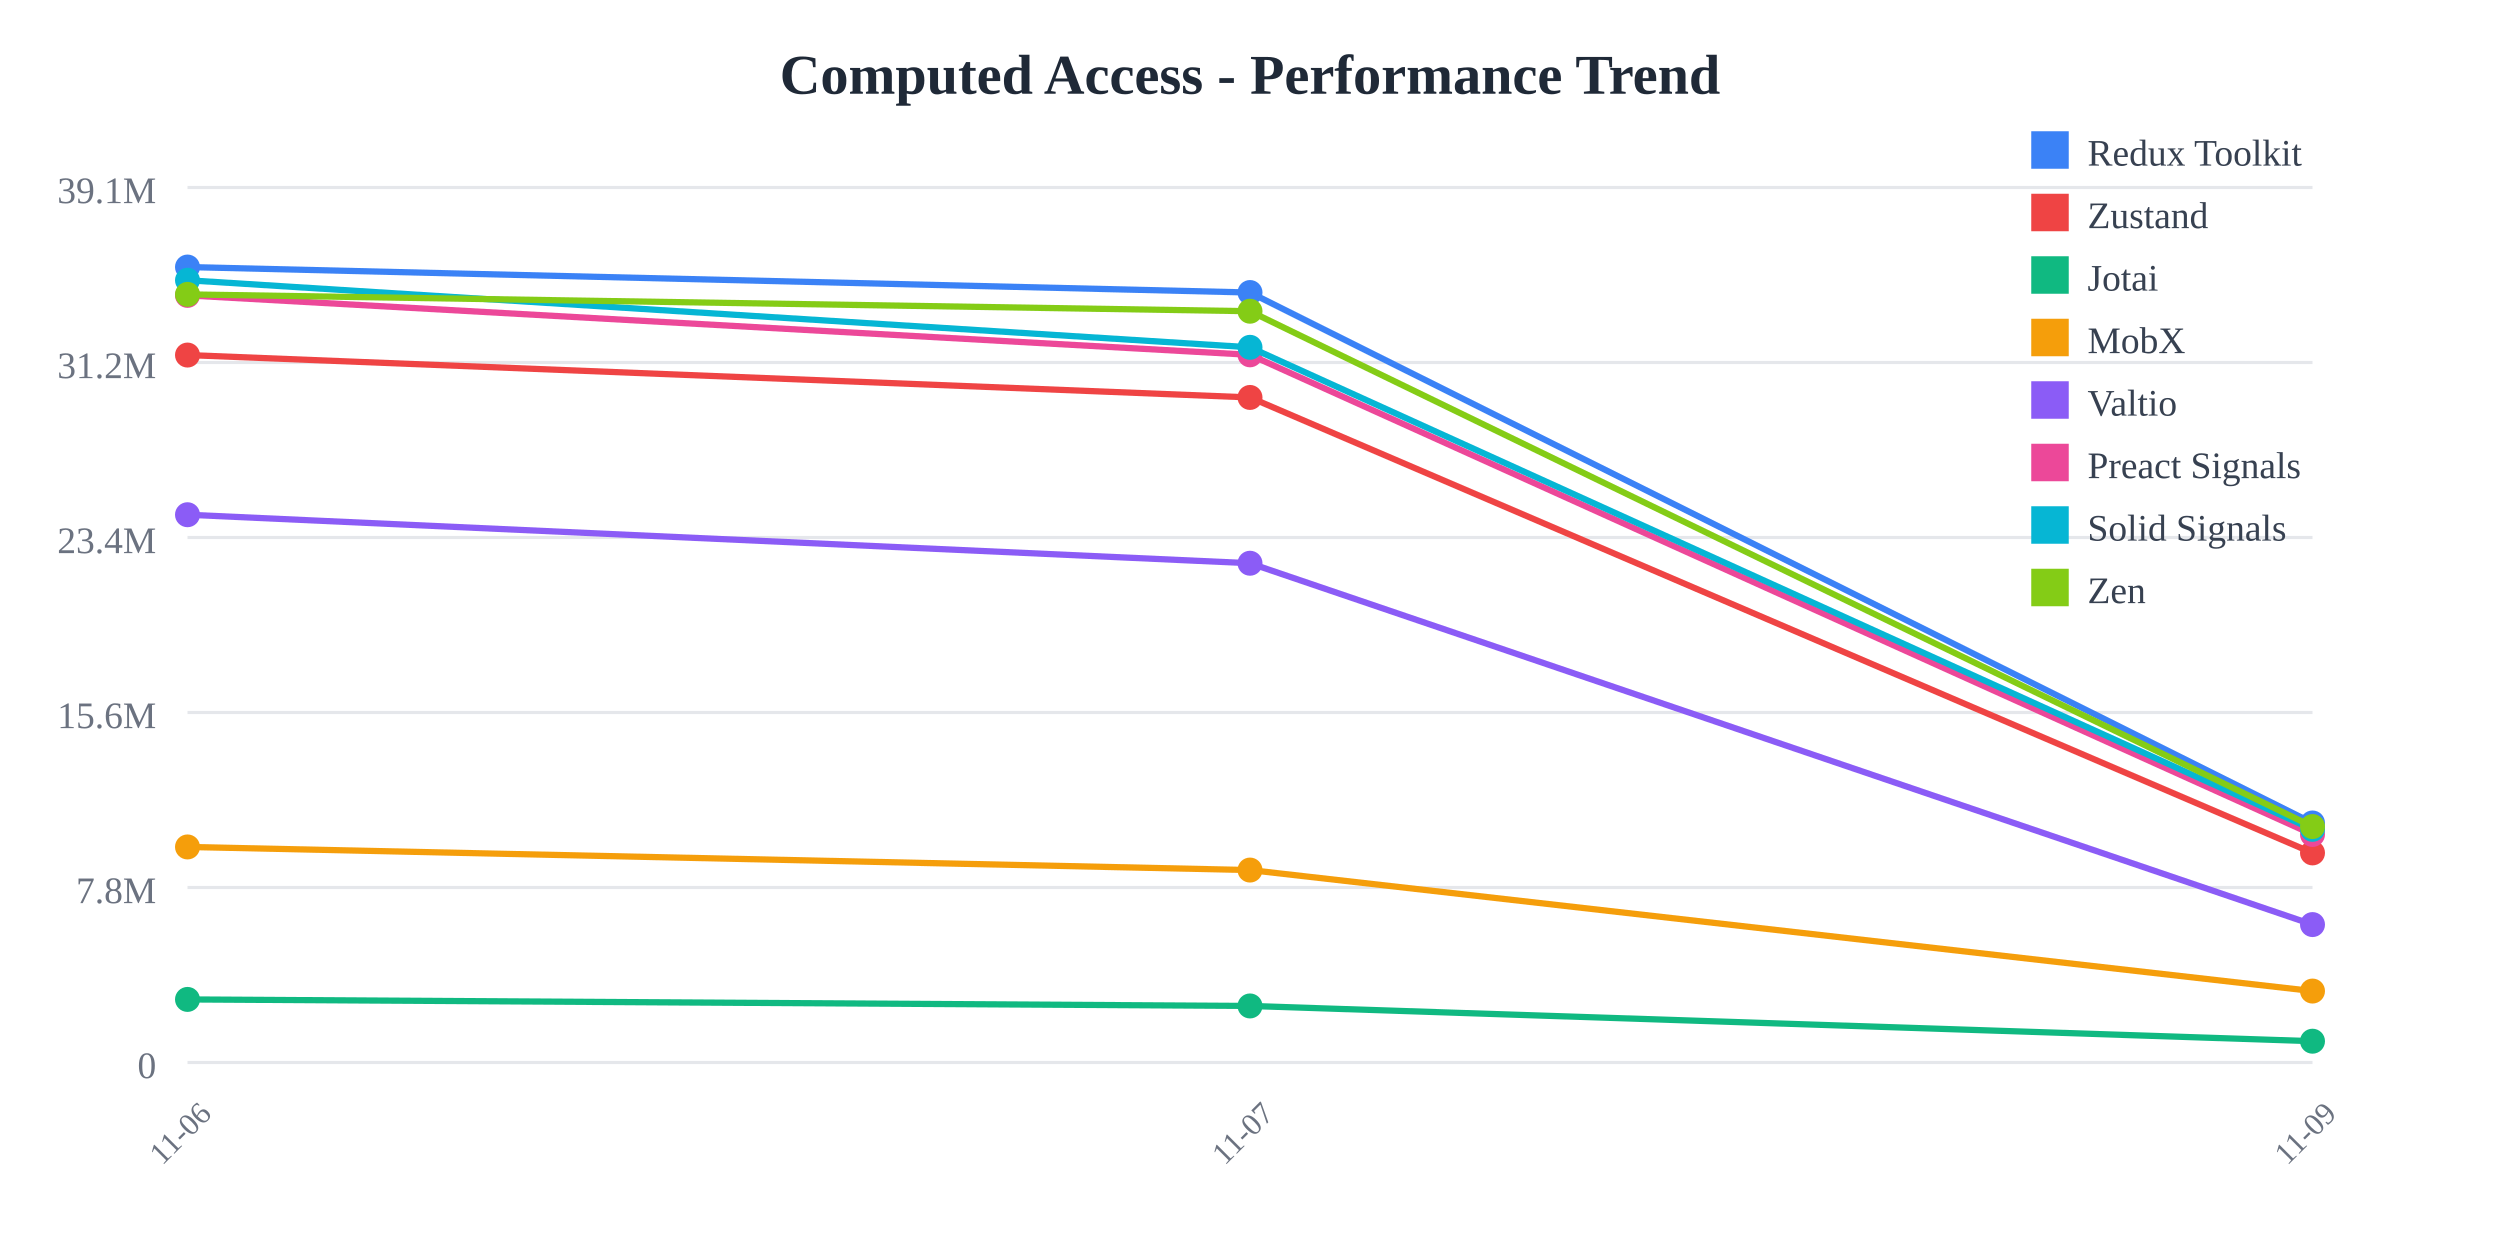
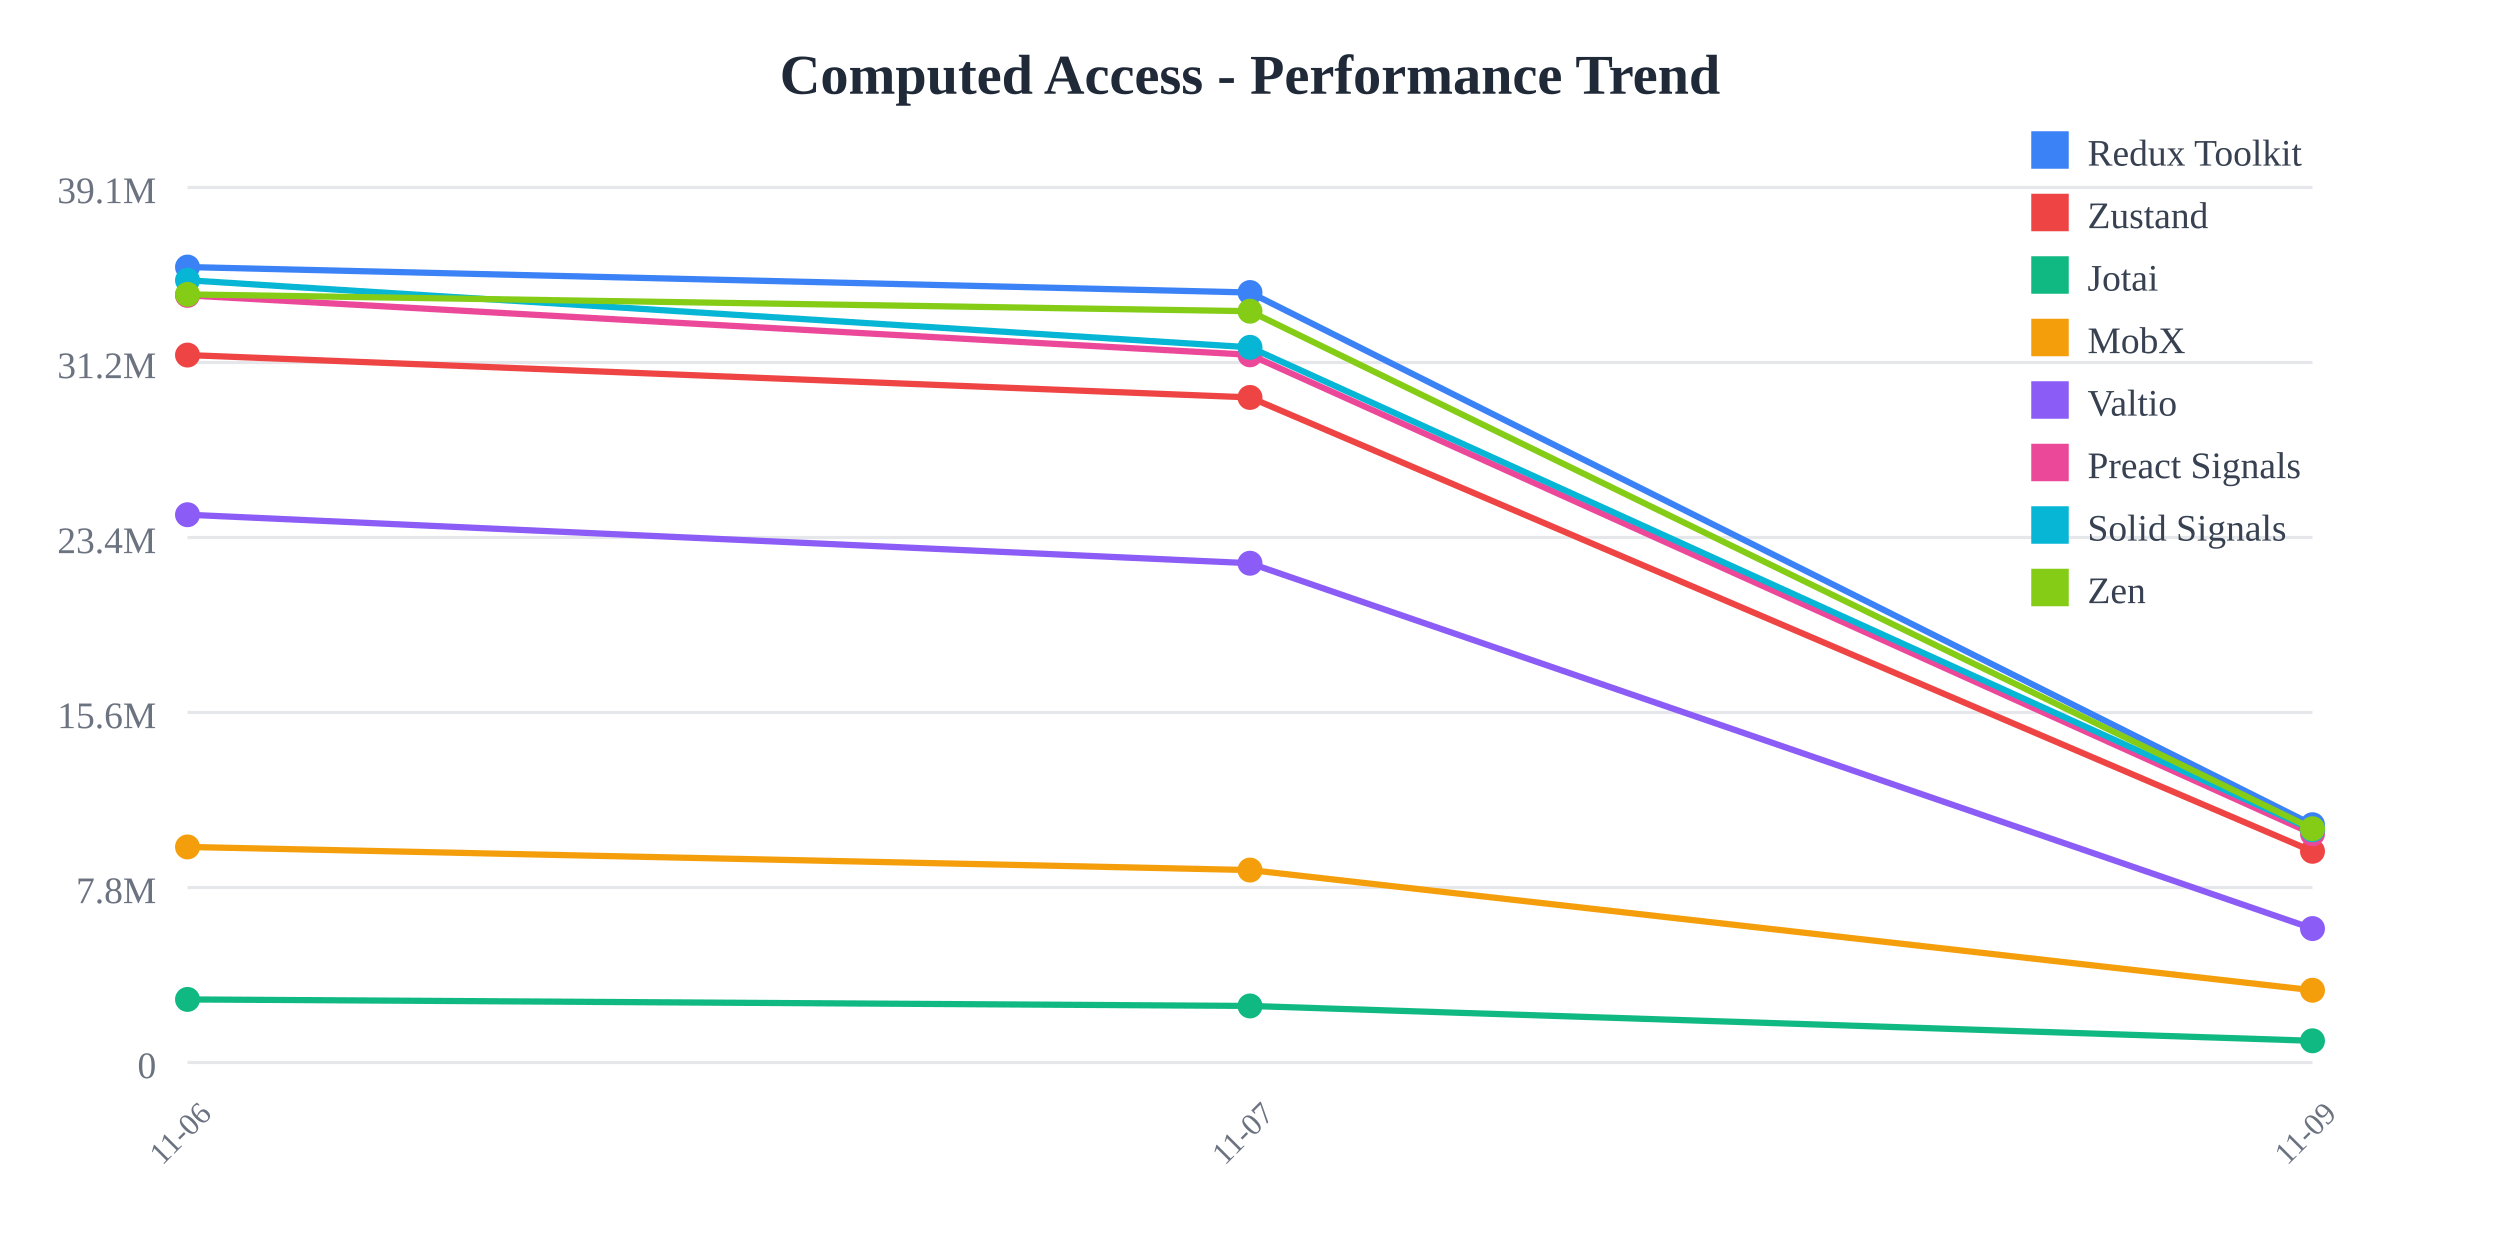
<svg xmlns="http://www.w3.org/2000/svg" width="800" height="400">
  <rect width="800" height="400" fill="white" />
  <text x="400" y="30" text-anchor="middle" font-size="18" font-weight="bold" fill="#1f2937">
    Computed Access - Performance Trend
  </text>
  <line x1="60" y1="60" x2="740" y2="60" stroke="#e5e7eb" stroke-width="1" />
  <text x="50" y="65" text-anchor="end" font-size="12" fill="#6b7280">
    39.1M
  </text>
  <line x1="60" y1="116" x2="740" y2="116" stroke="#e5e7eb" stroke-width="1" />
  <text x="50" y="121" text-anchor="end" font-size="12" fill="#6b7280">
    31.2M
  </text>
  <line x1="60" y1="172" x2="740" y2="172" stroke="#e5e7eb" stroke-width="1" />
  <text x="50" y="177" text-anchor="end" font-size="12" fill="#6b7280">
    23.4M
  </text>
  <line x1="60" y1="228" x2="740" y2="228" stroke="#e5e7eb" stroke-width="1" />
  <text x="50" y="233" text-anchor="end" font-size="12" fill="#6b7280">
    15.6M
  </text>
  <line x1="60" y1="284" x2="740" y2="284" stroke="#e5e7eb" stroke-width="1" />
  <text x="50" y="289" text-anchor="end" font-size="12" fill="#6b7280">
    7.8M
  </text>
  <line x1="60" y1="340" x2="740" y2="340" stroke="#e5e7eb" stroke-width="1" />
  <text x="50" y="345" text-anchor="end" font-size="12" fill="#6b7280">
    0
  </text>
  <text x="60" y="365" text-anchor="middle" font-size="10" fill="#6b7280" transform="rotate(-45, 60, 365)">
    11-06
  </text>
  <text x="400" y="365" text-anchor="middle" font-size="10" fill="#6b7280" transform="rotate(-45, 400, 365)">
    11-07
  </text>
  <text x="740" y="365" text-anchor="middle" font-size="10" fill="#6b7280" transform="rotate(-45, 740, 365)">
    11-09
  </text>
-   <polyline points="60,85.455 400,93.607 740,263.354" fill="none" stroke="#3b82f6" stroke-width="2" />
+   <polyline points="60,85.455 400,93.607 740,263.906" fill="none" stroke="#3b82f6" stroke-width="2" />
  <circle cx="60" cy="85.455" r="4" fill="#3b82f6" />
  <circle cx="400" cy="93.607" r="4" fill="#3b82f6" />
-   <circle cx="740" cy="263.354" r="4" fill="#3b82f6" />
-   <polyline points="60,113.617 400,127.183 740,272.931" fill="none" stroke="#ef4444" stroke-width="2" />
+   <circle cx="740" cy="263.906" r="4" fill="#3b82f6" />
+   <polyline points="60,113.617 400,127.183 740,272.414" fill="none" stroke="#ef4444" stroke-width="2" />
  <circle cx="60" cy="113.617" r="4" fill="#ef4444" />
  <circle cx="400" cy="127.183" r="4" fill="#ef4444" />
-   <circle cx="740" cy="272.931" r="4" fill="#ef4444" />
-   <polyline points="60,319.815 400,321.905 740,333.186" fill="none" stroke="#10b981" stroke-width="2" />
+   <circle cx="740" cy="272.414" r="4" fill="#ef4444" />
+   <polyline points="60,319.815 400,321.905 740,333.056" fill="none" stroke="#10b981" stroke-width="2" />
  <circle cx="60" cy="319.815" r="4" fill="#10b981" />
  <circle cx="400" cy="321.905" r="4" fill="#10b981" />
-   <circle cx="740" cy="333.186" r="4" fill="#10b981" />
-   <polyline points="60,271.023 400,278.421 740,317.14" fill="none" stroke="#f59e0b" stroke-width="2" />
+   <circle cx="740" cy="333.056" r="4" fill="#10b981" />
+   <polyline points="60,271.023 400,278.421 740,316.88" fill="none" stroke="#f59e0b" stroke-width="2" />
  <circle cx="60" cy="271.023" r="4" fill="#f59e0b" />
  <circle cx="400" cy="278.421" r="4" fill="#f59e0b" />
-   <circle cx="740" cy="317.14" r="4" fill="#f59e0b" />
-   <polyline points="60,164.713 400,180.237 740,295.864" fill="none" stroke="#8b5cf6" stroke-width="2" />
+   <circle cx="740" cy="316.88" r="4" fill="#f59e0b" />
+   <polyline points="60,164.713 400,180.237 740,297.141" fill="none" stroke="#8b5cf6" stroke-width="2" />
  <circle cx="60" cy="164.713" r="4" fill="#8b5cf6" />
  <circle cx="400" cy="180.237" r="4" fill="#8b5cf6" />
-   <circle cx="740" cy="295.864" r="4" fill="#8b5cf6" />
-   <polyline points="60,94.525 400,113.548 740,267.026" fill="none" stroke="#ec4899" stroke-width="2" />
+   <circle cx="740" cy="297.141" r="4" fill="#8b5cf6" />
+   <polyline points="60,94.525 400,113.548 740,266.821" fill="none" stroke="#ec4899" stroke-width="2" />
  <circle cx="60" cy="94.525" r="4" fill="#ec4899" />
  <circle cx="400" cy="113.548" r="4" fill="#ec4899" />
-   <circle cx="740" cy="267.026" r="4" fill="#ec4899" />
-   <polyline points="60,89.679 400,111.143 740,265.389" fill="none" stroke="#06b6d4" stroke-width="2" />
+   <circle cx="740" cy="266.821" r="4" fill="#ec4899" />
+   <polyline points="60,89.679 400,111.143 740,265.529" fill="none" stroke="#06b6d4" stroke-width="2" />
  <circle cx="60" cy="89.679" r="4" fill="#06b6d4" />
  <circle cx="400" cy="111.143" r="4" fill="#06b6d4" />
-   <circle cx="740" cy="265.389" r="4" fill="#06b6d4" />
-   <polyline points="60,94.201 400,99.59 740,264.5" fill="none" stroke="#84cc16" stroke-width="2" />
+   <circle cx="740" cy="265.529" r="4" fill="#06b6d4" />
+   <polyline points="60,94.201 400,99.59 740,265.186" fill="none" stroke="#84cc16" stroke-width="2" />
  <circle cx="60" cy="94.201" r="4" fill="#84cc16" />
  <circle cx="400" cy="99.59" r="4" fill="#84cc16" />
-   <circle cx="740" cy="264.5" r="4" fill="#84cc16" />
+   <circle cx="740" cy="265.186" r="4" fill="#84cc16" />
  <rect x="650" y="42" width="12" height="12" fill="#3b82f6" />
  <text x="668" y="53" font-size="12" fill="#374151">Redux Toolkit</text>
  <rect x="650" y="62" width="12" height="12" fill="#ef4444" />
  <text x="668" y="73" font-size="12" fill="#374151">Zustand</text>
  <rect x="650" y="82" width="12" height="12" fill="#10b981" />
  <text x="668" y="93" font-size="12" fill="#374151">Jotai</text>
  <rect x="650" y="102" width="12" height="12" fill="#f59e0b" />
  <text x="668" y="113" font-size="12" fill="#374151">MobX</text>
  <rect x="650" y="122" width="12" height="12" fill="#8b5cf6" />
  <text x="668" y="133" font-size="12" fill="#374151">Valtio</text>
  <rect x="650" y="142" width="12" height="12" fill="#ec4899" />
  <text x="668" y="153" font-size="12" fill="#374151">Preact Signals</text>
  <rect x="650" y="162" width="12" height="12" fill="#06b6d4" />
  <text x="668" y="173" font-size="12" fill="#374151">Solid Signals</text>
  <rect x="650" y="182" width="12" height="12" fill="#84cc16" />
  <text x="668" y="193" font-size="12" fill="#374151">Zen</text>
</svg>
